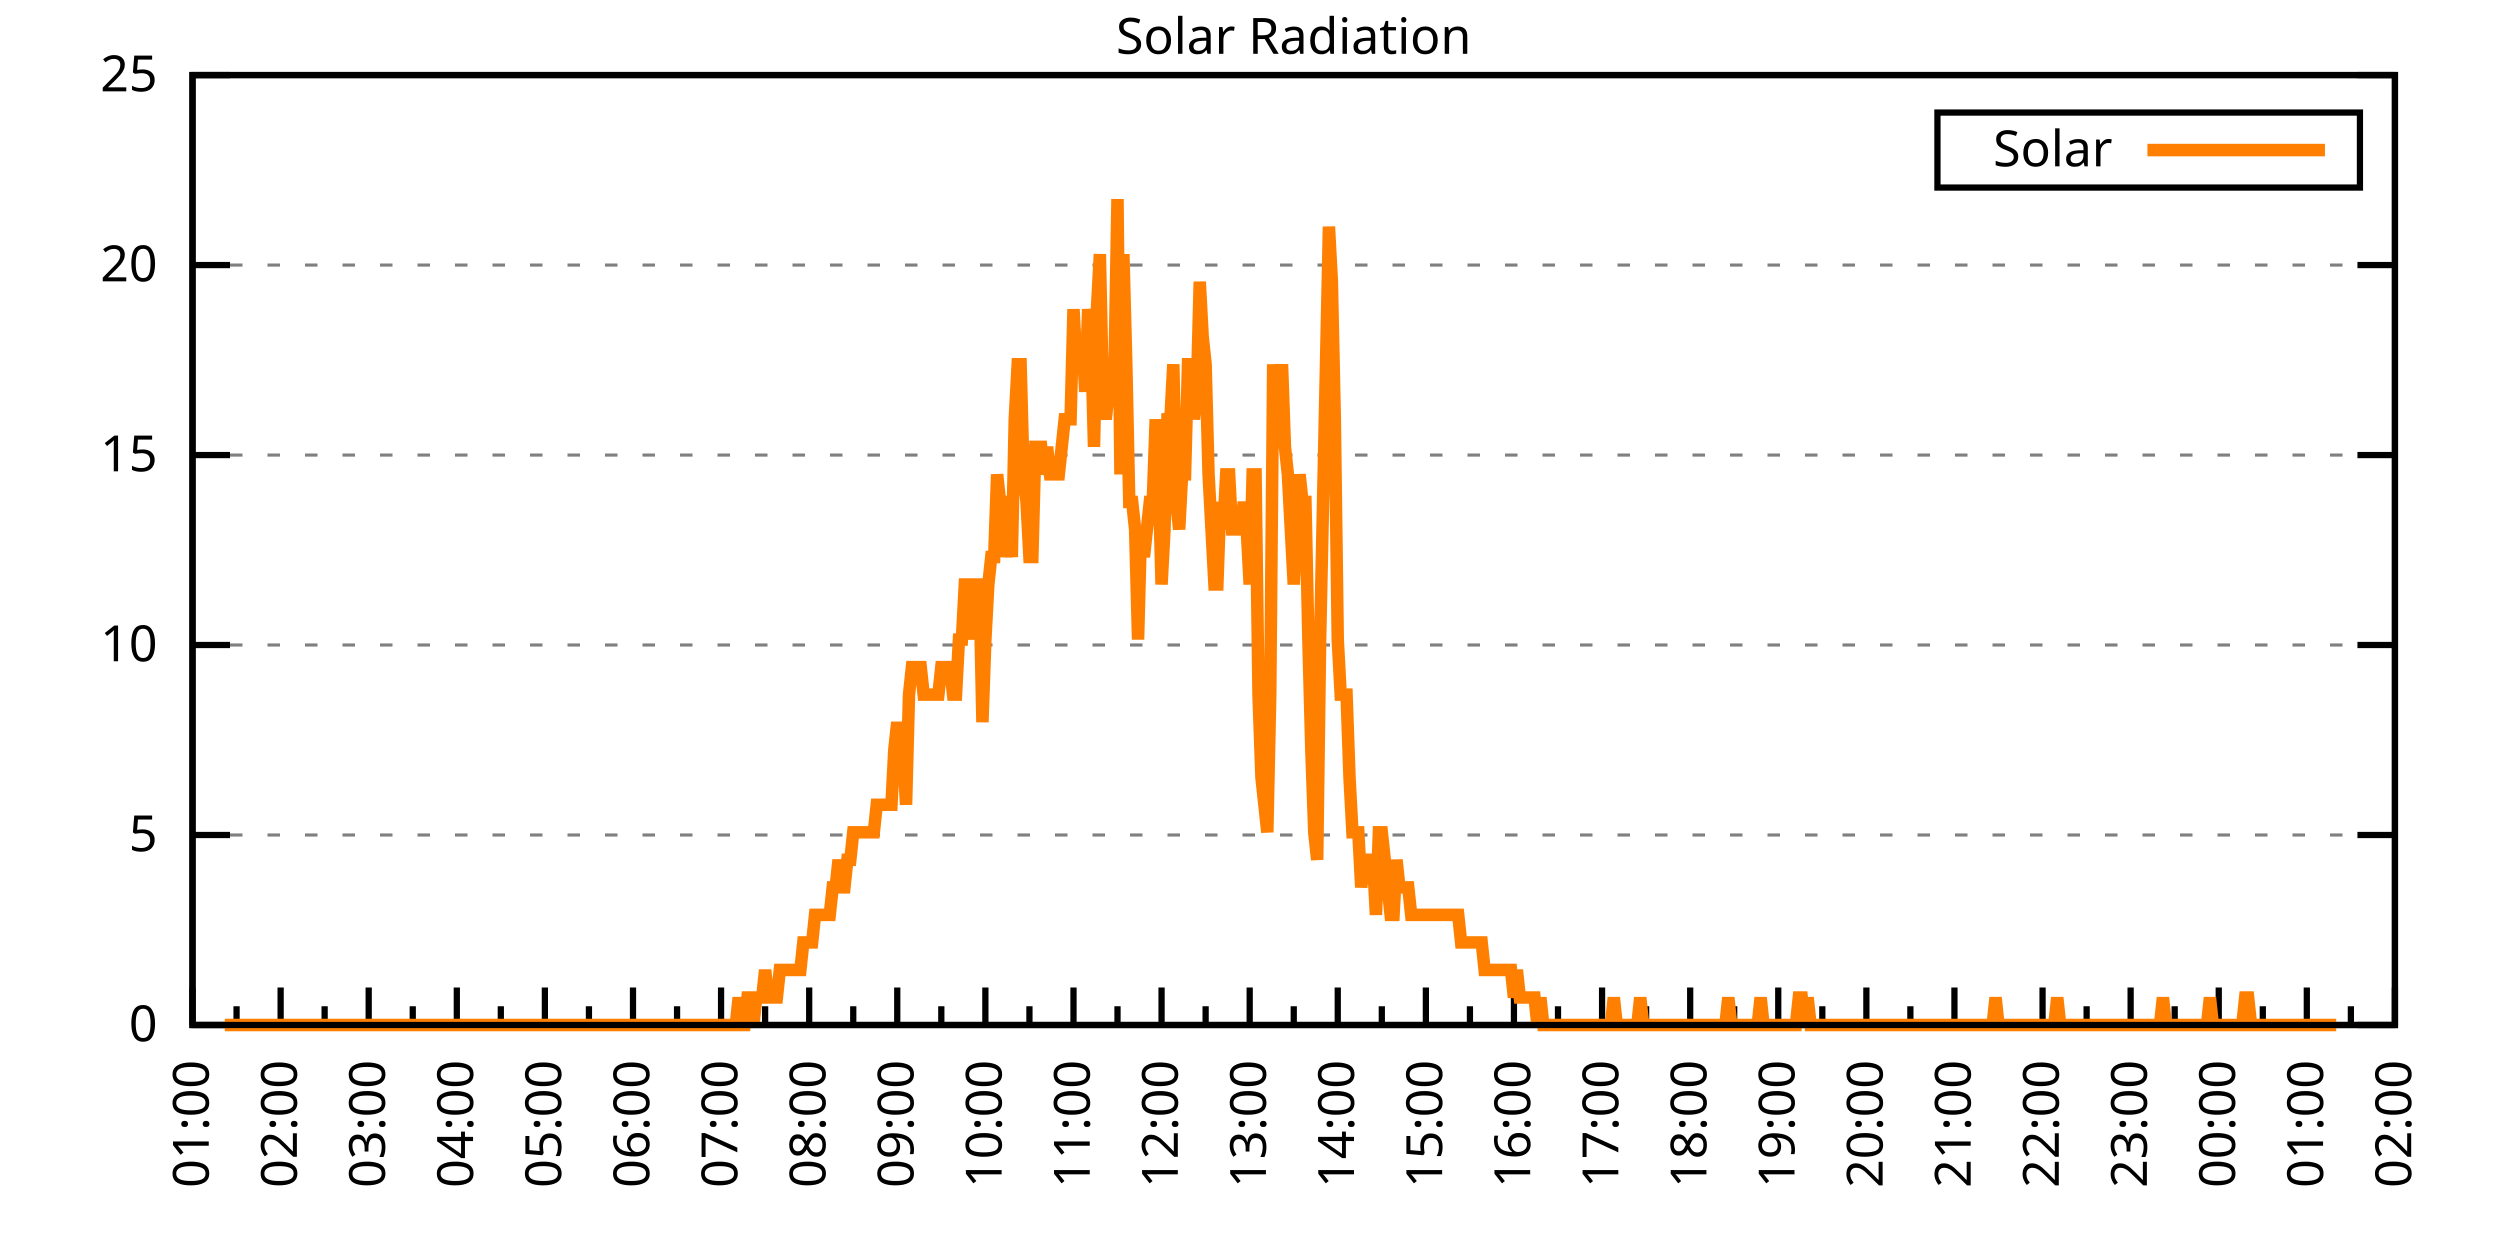
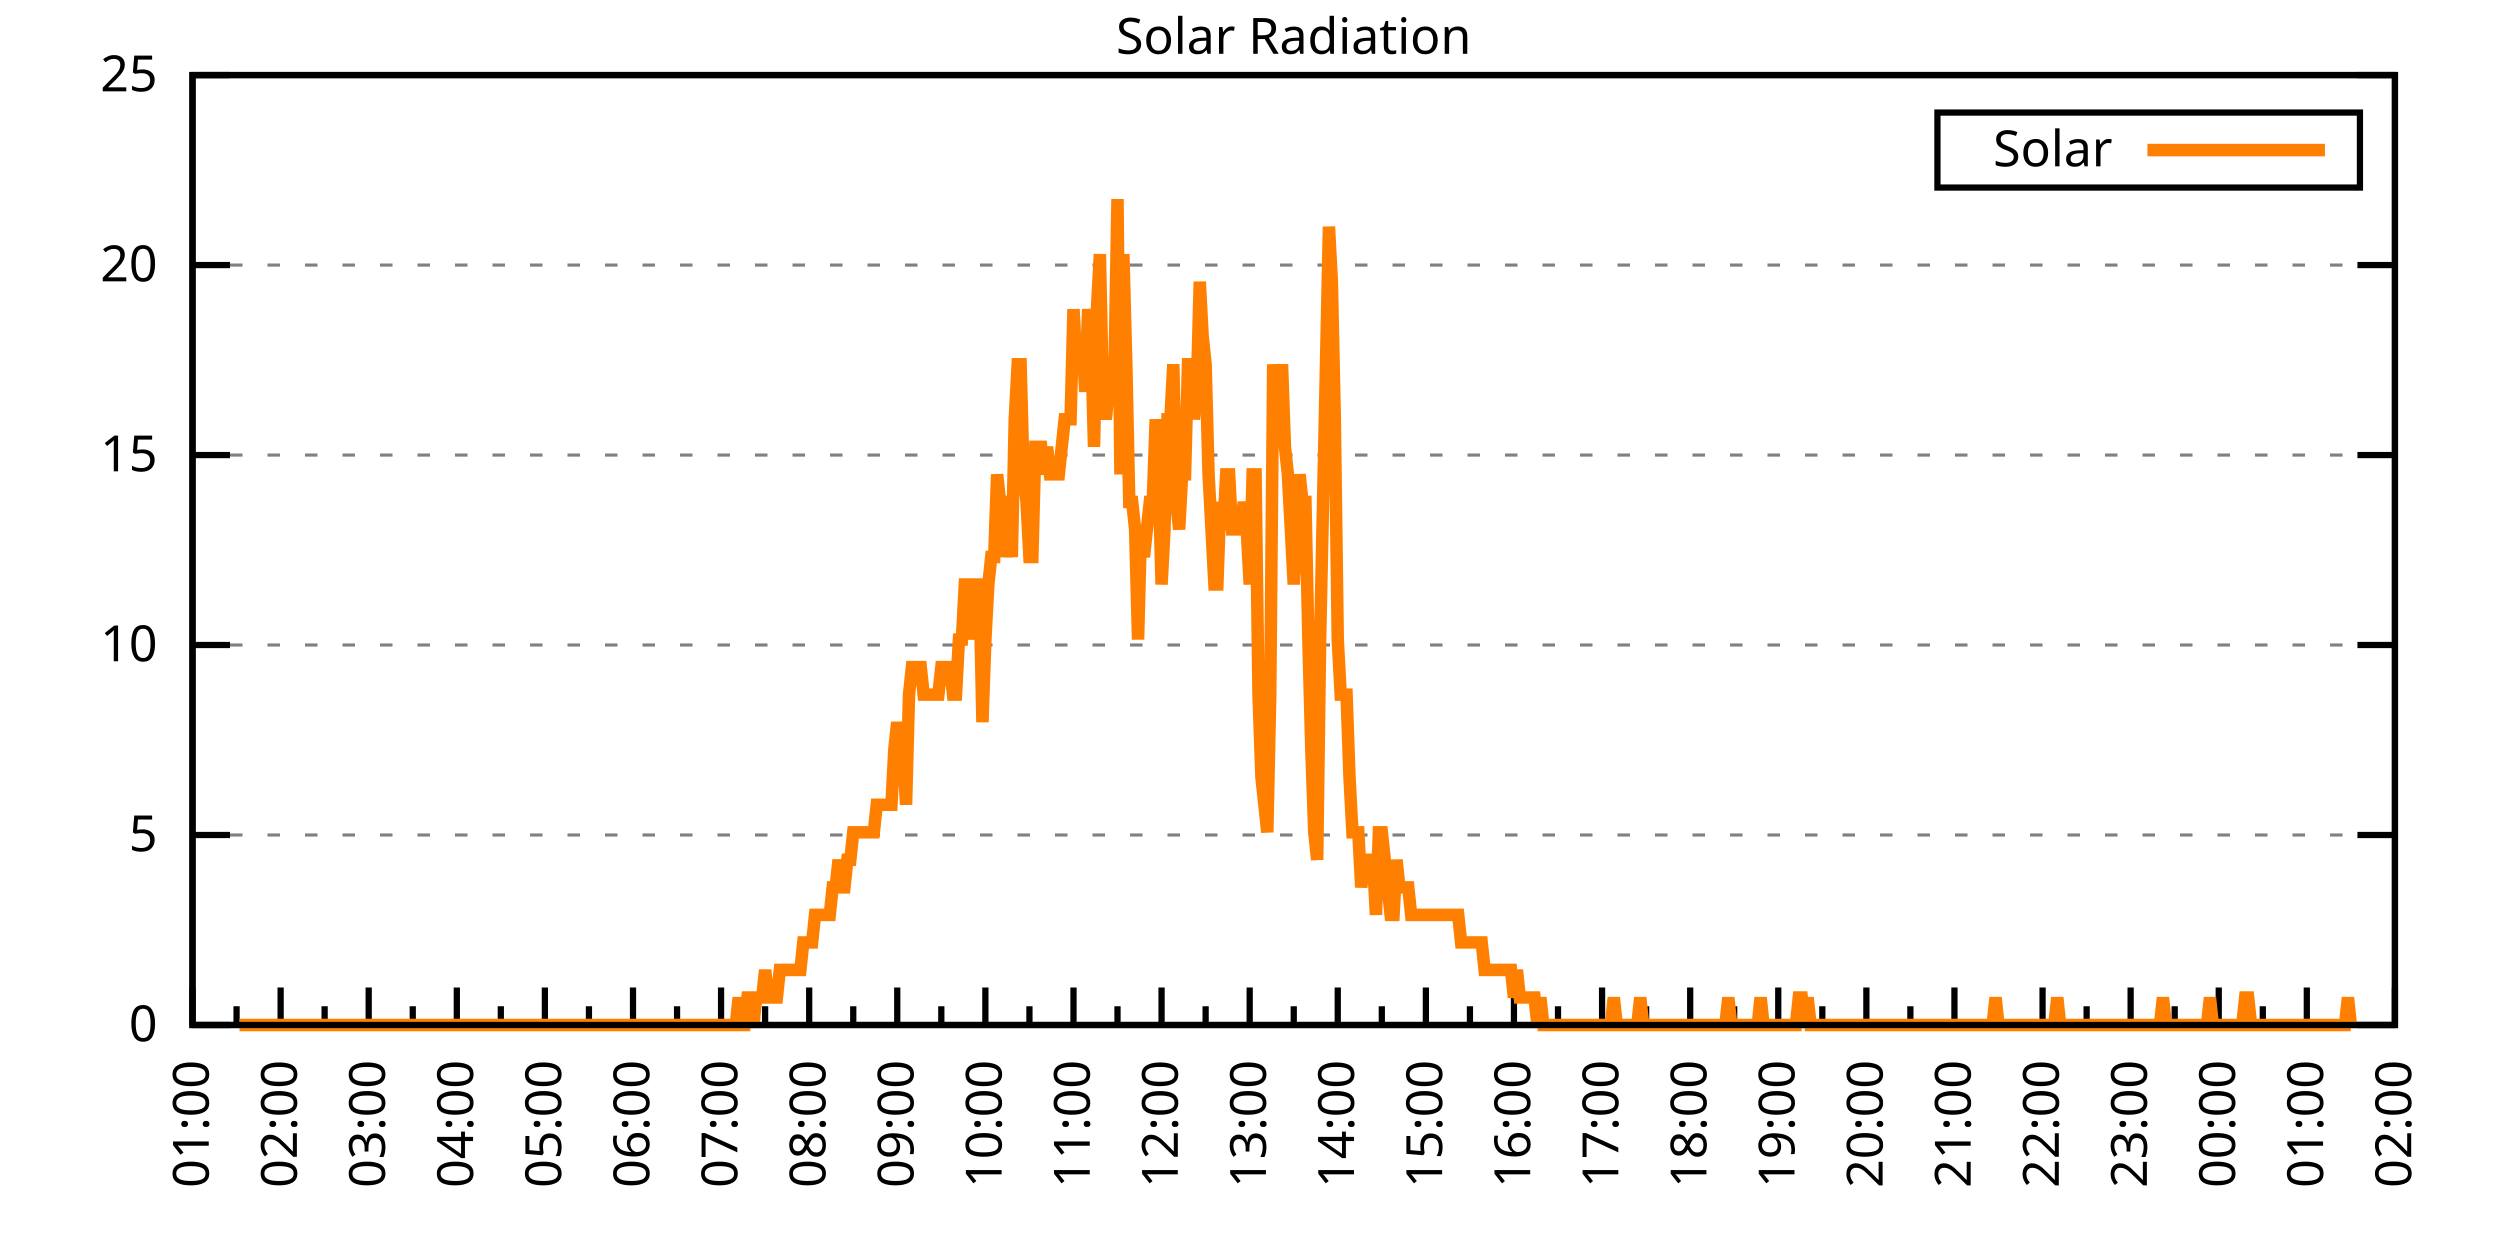
<svg xmlns="http://www.w3.org/2000/svg" xmlns:xlink="http://www.w3.org/1999/xlink" width="400" height="200" viewBox="0 0 400 200">
  <g id="gnuplot_canvas">
    <rect x="0" y="0" width="400" height="200" fill="none" />
    <defs>
      <circle id="gpDot" r="0.5" stroke-width="0.5" stroke="currentColor" />
      <path id="gpPt0" stroke-width="0.333" stroke="currentColor" d="M-1,0 h2 M0,-1 v2" />
      <path id="gpPt1" stroke-width="0.333" stroke="currentColor" d="M-1,-1 L1,1 M1,-1 L-1,1" />
      <path id="gpPt2" stroke-width="0.333" stroke="currentColor" d="M-1,0 L1,0 M0,-1 L0,1 M-1,-1 L1,1 M-1,1 L1,-1" />
      <rect id="gpPt3" stroke-width="0.333" stroke="currentColor" x="-1" y="-1" width="2" height="2" />
      <rect id="gpPt4" stroke-width="0.333" stroke="currentColor" fill="currentColor" x="-1" y="-1" width="2" height="2" />
      <circle id="gpPt5" stroke-width="0.333" stroke="currentColor" cx="0" cy="0" r="1" />
      <use xlink:href="#gpPt5" id="gpPt6" fill="currentColor" stroke="none" />
      <path id="gpPt7" stroke-width="0.333" stroke="currentColor" d="M0,-1.33 L-1.33,0.67 L1.33,0.67 z" />
      <use xlink:href="#gpPt7" id="gpPt8" fill="currentColor" stroke="none" />
      <use xlink:href="#gpPt7" id="gpPt9" stroke="currentColor" transform="rotate(180)" />
      <use xlink:href="#gpPt9" id="gpPt10" fill="currentColor" stroke="none" />
      <use xlink:href="#gpPt3" id="gpPt11" stroke="currentColor" transform="rotate(45)" />
      <use xlink:href="#gpPt11" id="gpPt12" fill="currentColor" stroke="none" />
      <path id="gpPt13" stroke-width="0.333" stroke="currentColor" d="M0,1.330 L1.265,0.411 L0.782,-1.067 L-0.782,-1.076 L-1.265,0.411 z" />
      <use xlink:href="#gpPt13" id="gpPt14" fill="currentColor" stroke="none" />
      <filter id="textbox" filterUnits="objectBoundingBox" x="0" y="0" height="1" width="1">
        <feFlood flood-color="white" flood-opacity="1" result="bgnd" />
        <feComposite in="SourceGraphic" in2="bgnd" operator="atop" />
      </filter>
      <filter id="greybox" filterUnits="objectBoundingBox" x="0" y="0" height="1" width="1">
        <feFlood flood-color="lightgrey" flood-opacity="1" result="grey" />
        <feComposite in="SourceGraphic" in2="grey" operator="atop" />
      </filter>
    </defs>
    <g fill="none" color="white" stroke="currentColor" stroke-width="1.00" stroke-linecap="butt" stroke-linejoin="miter">
</g>
    <g fill="none" color="black" stroke="currentColor" stroke-width="1.00" stroke-linecap="butt" stroke-linejoin="miter">
      <g stroke="none" shape-rendering="crispEdges">
        <polygon fill="rgb(255, 255, 255)" points="30.80,164.00 383.18,164.00 383.18,12.02 30.80,12.02 " />
      </g>
    </g>
    <g fill="none" color="black" stroke="currentColor" stroke-width="1.00" stroke-linecap="butt" stroke-linejoin="miter">
</g>
    <g fill="none" color="black" stroke="black" stroke-width="0.50" stroke-linecap="butt" stroke-linejoin="miter">
</g>
    <g fill="none" color="gray" stroke="currentColor" stroke-width="0.50" stroke-linecap="butt" stroke-linejoin="miter">
      <path stroke="gray" stroke-dasharray="2,4" class="gridline" d="M30.80,164.00 L383.19,164.00  " />
    </g>
    <g fill="none" color="gray" stroke="gray" stroke-width="1.00" stroke-linecap="butt" stroke-linejoin="miter">
</g>
    <g fill="none" color="black" stroke="currentColor" stroke-width="1.00" stroke-linecap="butt" stroke-linejoin="miter">
      <path stroke="black" d="M30.80,164.00 L36.80,164.00 M383.19,164.00 L377.19,164.00  " />
      <g transform="translate(25.20,166.60)" stroke="none" fill="black" font-family="Sans" font-size="8.00" text-anchor="end">
        <text>
          <tspan font-family="Sans"> 0</tspan>
        </text>
      </g>
    </g>
    <g fill="none" color="black" stroke="currentColor" stroke-width="1.00" stroke-linecap="butt" stroke-linejoin="miter">
</g>
    <g fill="none" color="black" stroke="black" stroke-width="0.50" stroke-linecap="butt" stroke-linejoin="miter">
</g>
    <g fill="none" color="gray" stroke="currentColor" stroke-width="0.50" stroke-linecap="butt" stroke-linejoin="miter">
      <path stroke="gray" stroke-dasharray="2,4" class="gridline" d="M30.80,133.60 L383.19,133.60  " />
    </g>
    <g fill="none" color="gray" stroke="gray" stroke-width="1.00" stroke-linecap="butt" stroke-linejoin="miter">
</g>
    <g fill="none" color="black" stroke="currentColor" stroke-width="1.00" stroke-linecap="butt" stroke-linejoin="miter">
      <path stroke="black" d="M30.80,133.60 L36.80,133.60 M383.19,133.60 L377.19,133.60  " />
      <g transform="translate(25.20,136.20)" stroke="none" fill="black" font-family="Sans" font-size="8.00" text-anchor="end">
        <text>
          <tspan font-family="Sans"> 5</tspan>
        </text>
      </g>
    </g>
    <g fill="none" color="black" stroke="currentColor" stroke-width="1.00" stroke-linecap="butt" stroke-linejoin="miter">
</g>
    <g fill="none" color="black" stroke="black" stroke-width="0.50" stroke-linecap="butt" stroke-linejoin="miter">
</g>
    <g fill="none" color="gray" stroke="currentColor" stroke-width="0.50" stroke-linecap="butt" stroke-linejoin="miter">
      <path stroke="gray" stroke-dasharray="2,4" class="gridline" d="M30.80,103.20 L383.19,103.20  " />
    </g>
    <g fill="none" color="gray" stroke="gray" stroke-width="1.00" stroke-linecap="butt" stroke-linejoin="miter">
</g>
    <g fill="none" color="black" stroke="currentColor" stroke-width="1.00" stroke-linecap="butt" stroke-linejoin="miter">
      <path stroke="black" d="M30.80,103.20 L36.80,103.20 M383.19,103.20 L377.19,103.20  " />
      <g transform="translate(25.20,105.80)" stroke="none" fill="black" font-family="Sans" font-size="8.00" text-anchor="end">
        <text>
          <tspan font-family="Sans"> 10</tspan>
        </text>
      </g>
    </g>
    <g fill="none" color="black" stroke="currentColor" stroke-width="1.00" stroke-linecap="butt" stroke-linejoin="miter">
</g>
    <g fill="none" color="black" stroke="black" stroke-width="0.50" stroke-linecap="butt" stroke-linejoin="miter">
</g>
    <g fill="none" color="gray" stroke="currentColor" stroke-width="0.50" stroke-linecap="butt" stroke-linejoin="miter">
      <path stroke="gray" stroke-dasharray="2,4" class="gridline" d="M30.80,72.81 L383.19,72.81  " />
    </g>
    <g fill="none" color="gray" stroke="gray" stroke-width="1.00" stroke-linecap="butt" stroke-linejoin="miter">
</g>
    <g fill="none" color="black" stroke="currentColor" stroke-width="1.00" stroke-linecap="butt" stroke-linejoin="miter">
      <path stroke="black" d="M30.80,72.81 L36.80,72.81 M383.19,72.81 L377.19,72.81  " />
      <g transform="translate(25.20,75.41)" stroke="none" fill="black" font-family="Sans" font-size="8.00" text-anchor="end">
        <text>
          <tspan font-family="Sans"> 15</tspan>
        </text>
      </g>
    </g>
    <g fill="none" color="black" stroke="currentColor" stroke-width="1.00" stroke-linecap="butt" stroke-linejoin="miter">
</g>
    <g fill="none" color="black" stroke="black" stroke-width="0.50" stroke-linecap="butt" stroke-linejoin="miter">
</g>
    <g fill="none" color="gray" stroke="currentColor" stroke-width="0.50" stroke-linecap="butt" stroke-linejoin="miter">
      <path stroke="gray" stroke-dasharray="2,4" class="gridline" d="M30.80,42.41 L383.19,42.41  " />
    </g>
    <g fill="none" color="gray" stroke="gray" stroke-width="1.00" stroke-linecap="butt" stroke-linejoin="miter">
</g>
    <g fill="none" color="black" stroke="currentColor" stroke-width="1.00" stroke-linecap="butt" stroke-linejoin="miter">
      <path stroke="black" d="M30.80,42.41 L36.80,42.41 M383.19,42.41 L377.19,42.41  " />
      <g transform="translate(25.20,45.01)" stroke="none" fill="black" font-family="Sans" font-size="8.00" text-anchor="end">
        <text>
          <tspan font-family="Sans"> 20</tspan>
        </text>
      </g>
    </g>
    <g fill="none" color="black" stroke="currentColor" stroke-width="1.00" stroke-linecap="butt" stroke-linejoin="miter">
</g>
    <g fill="none" color="black" stroke="black" stroke-width="0.50" stroke-linecap="butt" stroke-linejoin="miter">
</g>
    <g fill="none" color="gray" stroke="currentColor" stroke-width="0.50" stroke-linecap="butt" stroke-linejoin="miter">
      <path stroke="gray" stroke-dasharray="2,4" class="gridline" d="M30.80,12.01 L383.19,12.01  " />
    </g>
    <g fill="none" color="gray" stroke="gray" stroke-width="1.00" stroke-linecap="butt" stroke-linejoin="miter">
</g>
    <g fill="none" color="black" stroke="currentColor" stroke-width="1.00" stroke-linecap="butt" stroke-linejoin="miter">
      <path stroke="black" d="M30.80,12.01 L36.80,12.01 M383.19,12.01 L377.19,12.01  " />
      <g transform="translate(25.20,14.61)" stroke="none" fill="black" font-family="Sans" font-size="8.00" text-anchor="end">
        <text>
          <tspan font-family="Sans"> 25</tspan>
        </text>
      </g>
    </g>
    <g fill="none" color="black" stroke="currentColor" stroke-width="1.00" stroke-linecap="butt" stroke-linejoin="miter">
      <path stroke="black" d="M30.80,164.00 L30.80,158.00  " />
      <g transform="translate(33.40,169.60) rotate(270)" stroke="none" fill="black" font-family="Sans" font-size="8.00" text-anchor="end">
        <text>
          <tspan font-family="Sans">01:00</tspan>
        </text>
      </g>
    </g>
    <g fill="none" color="black" stroke="currentColor" stroke-width="1.00" stroke-linecap="butt" stroke-linejoin="miter">
      <path stroke="black" d="M37.85,164.00 L37.85,161.00 M44.90,164.00 L44.90,158.00  " />
      <g transform="translate(47.50,169.60) rotate(270)" stroke="none" fill="black" font-family="Sans" font-size="8.00" text-anchor="end">
        <text>
          <tspan font-family="Sans">02:00</tspan>
        </text>
      </g>
    </g>
    <g fill="none" color="black" stroke="currentColor" stroke-width="1.00" stroke-linecap="butt" stroke-linejoin="miter">
      <path stroke="black" d="M51.94,164.00 L51.94,161.00 M58.99,164.00 L58.99,158.00  " />
      <g transform="translate(61.59,169.60) rotate(270)" stroke="none" fill="black" font-family="Sans" font-size="8.00" text-anchor="end">
        <text>
          <tspan font-family="Sans">03:00</tspan>
        </text>
      </g>
    </g>
    <g fill="none" color="black" stroke="currentColor" stroke-width="1.00" stroke-linecap="butt" stroke-linejoin="miter">
      <path stroke="black" d="M66.04,164.00 L66.04,161.00 M73.09,164.00 L73.09,158.00  " />
      <g transform="translate(75.69,169.60) rotate(270)" stroke="none" fill="black" font-family="Sans" font-size="8.00" text-anchor="end">
        <text>
          <tspan font-family="Sans">04:00</tspan>
        </text>
      </g>
    </g>
    <g fill="none" color="black" stroke="currentColor" stroke-width="1.00" stroke-linecap="butt" stroke-linejoin="miter">
      <path stroke="black" d="M80.13,164.00 L80.13,161.00 M87.18,164.00 L87.18,158.00  " />
      <g transform="translate(89.78,169.60) rotate(270)" stroke="none" fill="black" font-family="Sans" font-size="8.00" text-anchor="end">
        <text>
          <tspan font-family="Sans">05:00</tspan>
        </text>
      </g>
    </g>
    <g fill="none" color="black" stroke="currentColor" stroke-width="1.00" stroke-linecap="butt" stroke-linejoin="miter">
      <path stroke="black" d="M94.23,164.00 L94.23,161.00 M101.28,164.00 L101.28,158.00  " />
      <g transform="translate(103.88,169.60) rotate(270)" stroke="none" fill="black" font-family="Sans" font-size="8.00" text-anchor="end">
        <text>
          <tspan font-family="Sans">06:00</tspan>
        </text>
      </g>
    </g>
    <g fill="none" color="black" stroke="currentColor" stroke-width="1.00" stroke-linecap="butt" stroke-linejoin="miter">
      <path stroke="black" d="M108.33,164.00 L108.33,161.00 M115.37,164.00 L115.37,158.00  " />
      <g transform="translate(117.97,169.60) rotate(270)" stroke="none" fill="black" font-family="Sans" font-size="8.00" text-anchor="end">
        <text>
          <tspan font-family="Sans">07:00</tspan>
        </text>
      </g>
    </g>
    <g fill="none" color="black" stroke="currentColor" stroke-width="1.00" stroke-linecap="butt" stroke-linejoin="miter">
      <path stroke="black" d="M122.42,164.00 L122.42,161.00 M129.47,164.00 L129.47,158.00  " />
      <g transform="translate(132.07,169.60) rotate(270)" stroke="none" fill="black" font-family="Sans" font-size="8.00" text-anchor="end">
        <text>
          <tspan font-family="Sans">08:00</tspan>
        </text>
      </g>
    </g>
    <g fill="none" color="black" stroke="currentColor" stroke-width="1.00" stroke-linecap="butt" stroke-linejoin="miter">
      <path stroke="black" d="M136.52,164.00 L136.52,161.00 M143.56,164.00 L143.56,158.00  " />
      <g transform="translate(146.16,169.60) rotate(270)" stroke="none" fill="black" font-family="Sans" font-size="8.00" text-anchor="end">
        <text>
          <tspan font-family="Sans">09:00</tspan>
        </text>
      </g>
    </g>
    <g fill="none" color="black" stroke="currentColor" stroke-width="1.00" stroke-linecap="butt" stroke-linejoin="miter">
      <path stroke="black" d="M150.61,164.00 L150.61,161.00 M157.66,164.00 L157.66,158.00  " />
      <g transform="translate(160.26,169.60) rotate(270)" stroke="none" fill="black" font-family="Sans" font-size="8.00" text-anchor="end">
        <text>
          <tspan font-family="Sans">10:00</tspan>
        </text>
      </g>
    </g>
    <g fill="none" color="black" stroke="currentColor" stroke-width="1.00" stroke-linecap="butt" stroke-linejoin="miter">
      <path stroke="black" d="M164.71,164.00 L164.71,161.00 M171.76,164.00 L171.76,158.00  " />
      <g transform="translate(174.36,169.60) rotate(270)" stroke="none" fill="black" font-family="Sans" font-size="8.00" text-anchor="end">
        <text>
          <tspan font-family="Sans">11:00</tspan>
        </text>
      </g>
    </g>
    <g fill="none" color="black" stroke="currentColor" stroke-width="1.00" stroke-linecap="butt" stroke-linejoin="miter">
      <path stroke="black" d="M178.80,164.00 L178.80,161.00 M185.85,164.00 L185.85,158.00  " />
      <g transform="translate(188.45,169.60) rotate(270)" stroke="none" fill="black" font-family="Sans" font-size="8.00" text-anchor="end">
        <text>
          <tspan font-family="Sans">12:00</tspan>
        </text>
      </g>
    </g>
    <g fill="none" color="black" stroke="currentColor" stroke-width="1.00" stroke-linecap="butt" stroke-linejoin="miter">
      <path stroke="black" d="M192.90,164.00 L192.90,161.00 M199.95,164.00 L199.95,158.00  " />
      <g transform="translate(202.55,169.60) rotate(270)" stroke="none" fill="black" font-family="Sans" font-size="8.00" text-anchor="end">
        <text>
          <tspan font-family="Sans">13:00</tspan>
        </text>
      </g>
    </g>
    <g fill="none" color="black" stroke="currentColor" stroke-width="1.00" stroke-linecap="butt" stroke-linejoin="miter">
      <path stroke="black" d="M207.00,164.00 L207.00,161.00 M214.04,164.00 L214.04,158.00  " />
      <g transform="translate(216.64,169.60) rotate(270)" stroke="none" fill="black" font-family="Sans" font-size="8.00" text-anchor="end">
        <text>
          <tspan font-family="Sans">14:00</tspan>
        </text>
      </g>
    </g>
    <g fill="none" color="black" stroke="currentColor" stroke-width="1.00" stroke-linecap="butt" stroke-linejoin="miter">
      <path stroke="black" d="M221.09,164.00 L221.09,161.00 M228.14,164.00 L228.14,158.00  " />
      <g transform="translate(230.74,169.60) rotate(270)" stroke="none" fill="black" font-family="Sans" font-size="8.00" text-anchor="end">
        <text>
          <tspan font-family="Sans">15:00</tspan>
        </text>
      </g>
    </g>
    <g fill="none" color="black" stroke="currentColor" stroke-width="1.00" stroke-linecap="butt" stroke-linejoin="miter">
      <path stroke="black" d="M235.19,164.00 L235.19,161.00 M242.23,164.00 L242.23,158.00  " />
      <g transform="translate(244.83,169.60) rotate(270)" stroke="none" fill="black" font-family="Sans" font-size="8.00" text-anchor="end">
        <text>
          <tspan font-family="Sans">16:00</tspan>
        </text>
      </g>
    </g>
    <g fill="none" color="black" stroke="currentColor" stroke-width="1.00" stroke-linecap="butt" stroke-linejoin="miter">
      <path stroke="black" d="M249.28,164.00 L249.28,161.00 M256.33,164.00 L256.33,158.00  " />
      <g transform="translate(258.93,169.60) rotate(270)" stroke="none" fill="black" font-family="Sans" font-size="8.00" text-anchor="end">
        <text>
          <tspan font-family="Sans">17:00</tspan>
        </text>
      </g>
    </g>
    <g fill="none" color="black" stroke="currentColor" stroke-width="1.00" stroke-linecap="butt" stroke-linejoin="miter">
      <path stroke="black" d="M263.38,164.00 L263.38,161.00 M270.43,164.00 L270.43,158.00  " />
      <g transform="translate(273.03,169.60) rotate(270)" stroke="none" fill="black" font-family="Sans" font-size="8.00" text-anchor="end">
        <text>
          <tspan font-family="Sans">18:00</tspan>
        </text>
      </g>
    </g>
    <g fill="none" color="black" stroke="currentColor" stroke-width="1.00" stroke-linecap="butt" stroke-linejoin="miter">
      <path stroke="black" d="M277.47,164.00 L277.47,161.00 M284.52,164.00 L284.52,158.00  " />
      <g transform="translate(287.12,169.60) rotate(270)" stroke="none" fill="black" font-family="Sans" font-size="8.00" text-anchor="end">
        <text>
          <tspan font-family="Sans">19:00</tspan>
        </text>
      </g>
    </g>
    <g fill="none" color="black" stroke="currentColor" stroke-width="1.00" stroke-linecap="butt" stroke-linejoin="miter">
      <path stroke="black" d="M291.57,164.00 L291.57,161.00 M298.62,164.00 L298.62,158.00  " />
      <g transform="translate(301.22,169.60) rotate(270)" stroke="none" fill="black" font-family="Sans" font-size="8.00" text-anchor="end">
        <text>
          <tspan font-family="Sans">20:00</tspan>
        </text>
      </g>
    </g>
    <g fill="none" color="black" stroke="currentColor" stroke-width="1.00" stroke-linecap="butt" stroke-linejoin="miter">
      <path stroke="black" d="M305.66,164.00 L305.66,161.00 M312.71,164.00 L312.71,158.00  " />
      <g transform="translate(315.31,169.60) rotate(270)" stroke="none" fill="black" font-family="Sans" font-size="8.00" text-anchor="end">
        <text>
          <tspan font-family="Sans">21:00</tspan>
        </text>
      </g>
    </g>
    <g fill="none" color="black" stroke="currentColor" stroke-width="1.00" stroke-linecap="butt" stroke-linejoin="miter">
      <path stroke="black" d="M319.76,164.00 L319.76,161.00 M326.81,164.00 L326.81,158.00  " />
      <g transform="translate(329.41,169.60) rotate(270)" stroke="none" fill="black" font-family="Sans" font-size="8.00" text-anchor="end">
        <text>
          <tspan font-family="Sans">22:00</tspan>
        </text>
      </g>
    </g>
    <g fill="none" color="black" stroke="currentColor" stroke-width="1.00" stroke-linecap="butt" stroke-linejoin="miter">
      <path stroke="black" d="M333.86,164.00 L333.86,161.00 M340.90,164.00 L340.90,158.00  " />
      <g transform="translate(343.50,169.60) rotate(270)" stroke="none" fill="black" font-family="Sans" font-size="8.00" text-anchor="end">
        <text>
          <tspan font-family="Sans">23:00</tspan>
        </text>
      </g>
    </g>
    <g fill="none" color="black" stroke="currentColor" stroke-width="1.00" stroke-linecap="butt" stroke-linejoin="miter">
      <path stroke="black" d="M347.95,164.00 L347.95,161.00 M355.00,164.00 L355.00,158.00  " />
      <g transform="translate(357.60,169.60) rotate(270)" stroke="none" fill="black" font-family="Sans" font-size="8.00" text-anchor="end">
        <text>
          <tspan font-family="Sans">00:00</tspan>
        </text>
      </g>
    </g>
    <g fill="none" color="black" stroke="currentColor" stroke-width="1.00" stroke-linecap="butt" stroke-linejoin="miter">
      <path stroke="black" d="M362.05,164.00 L362.05,161.00 M369.09,164.00 L369.09,158.00  " />
      <g transform="translate(371.69,169.60) rotate(270)" stroke="none" fill="black" font-family="Sans" font-size="8.00" text-anchor="end">
        <text>
          <tspan font-family="Sans">01:00</tspan>
        </text>
      </g>
    </g>
    <g fill="none" color="black" stroke="currentColor" stroke-width="1.00" stroke-linecap="butt" stroke-linejoin="miter">
      <path stroke="black" d="M376.14,164.00 L376.14,161.00 M383.19,164.00 L383.19,158.00  " />
      <g transform="translate(385.79,169.60) rotate(270)" stroke="none" fill="black" font-family="Sans" font-size="8.00" text-anchor="end">
        <text>
          <tspan font-family="Sans">02:00</tspan>
        </text>
      </g>
    </g>
    <g fill="none" color="black" stroke="currentColor" stroke-width="1.00" stroke-linecap="butt" stroke-linejoin="miter">
</g>
    <g fill="none" color="black" stroke="currentColor" stroke-width="1.00" stroke-linecap="butt" stroke-linejoin="miter">
      <path stroke="black" d="M30.80,12.01 L30.80,164.00 L383.19,164.00 L383.19,12.01 L30.80,12.01 Z  " />
    </g>
    <g fill="none" color="black" stroke="currentColor" stroke-width="1.00" stroke-linecap="butt" stroke-linejoin="miter">
      <g transform="translate(6.80,88.01) rotate(270)" stroke="none" fill="black" font-family="Sans" font-size="8.00" text-anchor="middle">
        <text />
      </g>
    </g>
    <g fill="none" color="black" stroke="currentColor" stroke-width="1.00" stroke-linecap="butt" stroke-linejoin="miter">
</g>
    <g fill="none" color="black" stroke="currentColor" stroke-width="1.00" stroke-linecap="butt" stroke-linejoin="miter">
      <path stroke="black" d="M309.99,30.01 L309.99,18.01 L377.59,18.01 L377.59,30.01 L309.99,30.01 Z  " />
    </g>
    <g id="Solar_Radiation_plot_1">
      <g fill="none" color="white" stroke="black" stroke-width="2.00" stroke-linecap="butt" stroke-linejoin="miter">
</g>
      <g fill="none" color="black" stroke="currentColor" stroke-width="2.00" stroke-linecap="butt" stroke-linejoin="miter">
        <g transform="translate(337.99,26.61)" stroke="none" fill="black" font-family="Sans" font-size="8.00" text-anchor="end">
          <text>
            <tspan font-family="Sans">Solar</tspan>
          </text>
        </g>
      </g>
      <g fill="none" color="black" stroke="currentColor" stroke-width="2.00" stroke-linecap="butt" stroke-linejoin="miter">
-         <path stroke="rgb(255, 127,   0)" d="M343.59,24.01 L371.99,24.01 M35.97,164.00 L36.44,164.00 L36.91,164.00 L37.38,164.00 L37.85,164.00 L38.32,164.00   L38.79,164.00 L39.26,164.00 L39.73,164.00 L40.20,164.00 L40.67,164.00 L41.14,164.00 L41.61,164.00 L42.08,164.00   L42.55,164.00 L43.02,164.00 L43.49,164.00 L43.96,164.00 L44.43,164.00 L44.90,164.00 L45.37,164.00 L45.84,164.00   L46.31,164.00 L46.78,164.00 L47.24,164.00 L47.71,164.00 L48.18,164.00 L48.65,164.00 L49.12,164.00 L49.59,164.00   L50.06,164.00 L50.53,164.00 L51.00,164.00 L51.47,164.00 L51.94,164.00 L52.41,164.00 L52.88,164.00 L53.35,164.00   L53.82,164.00 L54.29,164.00 L54.76,164.00 L55.23,164.00 L55.70,164.00 L56.17,164.00 L56.64,164.00 L57.11,164.00   L57.58,164.00 L58.05,164.00 L58.52,164.00 L58.99,164.00 L59.46,164.00 L59.93,164.00 L60.40,164.00 L60.87,164.00   L61.34,164.00 L61.81,164.00 L62.28,164.00 L62.75,164.00 L63.22,164.00 L63.69,164.00 L64.16,164.00 L64.63,164.00   L65.10,164.00 L65.57,164.00 L66.04,164.00 L66.51,164.00 L66.98,164.00 L67.45,164.00 L67.92,164.00 L68.39,164.00   L68.86,164.00 L69.33,164.00 L69.80,164.00 L70.27,164.00 L70.74,164.00 L71.21,164.00 L71.68,164.00 L72.15,164.00   L72.62,164.00 L73.09,164.00 L73.56,164.00 L74.03,164.00 L74.50,164.00 L74.97,164.00 L75.44,164.00 L75.91,164.00   L76.38,164.00 L76.85,164.00 L77.32,164.00 L77.79,164.00 L78.26,164.00 L78.73,164.00 L79.19,164.00 L79.66,164.00   L80.13,164.00 L80.60,164.00 L81.07,164.00 L81.54,164.00 L82.01,164.00 L82.48,164.00 L82.95,164.00 L83.42,164.00   L83.89,164.00 L84.36,164.00 L84.83,164.00 L85.30,164.00 L85.77,164.00 L86.24,164.00 L86.71,164.00 L87.18,164.00   L87.65,164.00 L88.12,164.00 L88.59,164.00 L89.06,164.00 L89.53,164.00 L90.00,164.00 L90.47,164.00 L90.94,164.00   L91.41,164.00 L91.88,164.00 L92.35,164.00 L92.82,164.00 L93.29,164.00 L93.76,164.00 L94.23,164.00 L94.70,164.00   L95.17,164.00 L95.64,164.00 L96.11,164.00 L96.58,164.00 L97.05,164.00 L97.52,164.00 L97.99,164.00 L98.46,164.00   L98.93,164.00 L99.40,164.00 L99.87,164.00 L100.34,164.00 L100.81,164.00 L101.28,164.00 L101.75,164.00 L102.22,164.00   L102.69,164.00 L103.16,164.00 L103.63,164.00 L104.10,164.00 L104.57,164.00 L105.04,164.00 L105.51,164.00 L105.98,164.00   L106.45,164.00 L106.92,164.00 L107.39,164.00 L107.86,164.00 L108.33,164.00 L108.80,164.00 L109.27,164.00 L109.74,164.00   L110.21,164.00 L110.68,164.00 L111.14,164.00 L111.61,164.00 L112.08,164.00 L112.55,164.00 L113.02,164.00 L113.49,164.00   L113.96,164.00 L114.43,164.00 L114.90,164.00 L115.37,164.00 L115.84,164.00 L116.31,164.00 L116.78,164.00 L117.25,164.00   L117.72,164.00 L118.19,159.60 L118.66,164.00 L119.13,164.00 L119.60,159.60 L120.07,159.60 L120.54,164.00 L121.01,159.60   L121.48,159.60 L121.95,159.60 L122.42,155.19 L122.89,159.60 L123.36,159.60 L123.83,159.60 L124.30,159.60 L124.77,155.19   L125.24,155.19 L125.71,155.19 L126.18,155.19 L126.65,155.19 L127.12,155.19 L127.59,155.19 L128.06,155.19 L128.53,150.79   L129.00,150.79 L129.47,150.79 L129.94,150.79 L130.41,146.38 L130.88,146.38 L131.35,146.38 L131.82,146.38 L132.29,146.38   L132.76,146.38 L133.23,141.98 L133.70,141.98 L134.17,137.57 L134.64,141.98 L135.11,141.98 L135.58,137.57 L136.05,137.57   L136.52,133.17 L136.99,133.17 L137.46,133.17 L137.93,133.17 L138.40,133.17 L138.87,133.17 L139.34,133.17 L139.81,133.17   L140.28,128.76 L140.75,128.76 L141.22,128.76 L141.69,128.76 L142.16,128.76 L142.63,128.76 L143.09,119.95 L143.56,115.55   L144.03,119.95 L144.50,119.95 L144.97,128.76 L145.44,111.14 L145.91,106.74 L146.38,106.74 L146.85,106.74 L147.32,106.74   L147.79,111.14 L148.26,111.14 L148.73,111.14 L149.20,111.14 L149.67,111.14 L150.14,111.14 L150.61,106.74 L151.08,106.74   L151.55,106.74 L152.02,106.74 L152.49,111.14 L152.96,111.14 L153.43,102.33 L153.90,102.33 L154.37,93.52 L154.84,93.52   L155.31,93.52 L155.78,102.33 L156.25,93.52 L156.72,93.52 L157.19,115.55 L157.66,102.33 L158.13,93.52 L158.60,89.12   L159.07,89.12 L159.54,75.90 L160.01,80.31 L160.48,80.31 L160.95,89.12 L161.42,84.71 L161.89,89.12 L162.36,67.09   L162.83,58.28 L163.30,58.28 L163.77,75.90 L164.24,80.31 L164.71,89.12 L165.18,89.12 L165.65,71.50 L166.12,71.50   L166.59,71.50 L167.06,75.90 L167.53,71.50 L168.00,75.90 L168.47,75.90 L168.94,75.90 L169.41,75.90 L169.88,71.50   L170.35,67.09 L170.82,67.09 L171.29,67.09 L171.76,49.47 L172.23,58.28 L172.70,58.28 L173.17,53.88 L173.64,62.69   L174.11,49.47 L174.58,53.88 L175.04,71.50 L175.51,49.47 L175.98,40.66 L176.45,62.69 L176.92,67.09 L177.39,62.69   L177.86,58.28 L178.33,58.28 L178.80,31.85 L179.27,75.90 L179.74,40.66 L180.21,58.28 L180.68,80.31 L181.15,80.31   L181.62,84.71 L182.09,102.33 L182.56,84.71 L183.03,89.12 L183.50,84.71 L183.97,80.31 L184.44,80.31 L184.91,67.09   L185.38,75.90 L185.85,93.52 L186.32,84.71 L186.79,67.09 L187.26,67.09 L187.73,58.28 L188.20,80.31 L188.67,84.71   L189.14,75.90 L189.61,75.90 L190.08,58.28 L190.55,58.28 L191.02,67.09 L191.49,62.69 L191.96,45.07 L192.43,53.88   L192.90,58.28 L193.37,75.90 L193.84,84.71 L194.31,93.52 L194.78,93.52 L195.25,80.31 L195.72,84.71 L196.19,75.90   L196.66,75.90 L197.13,84.71 L197.60,84.71 L198.07,84.71 L198.54,84.71 L199.01,80.31 L199.48,84.71 L199.95,93.52   L200.42,75.90 L200.89,75.90 L201.36,111.14 L201.83,124.36 L202.30,128.76 L202.77,133.17 L203.24,111.14 L203.71,58.28   L204.18,71.50 L204.65,67.09 L205.12,58.28 L205.59,71.50 L206.06,75.90 L206.53,84.71 L207.00,93.52 L207.46,84.71   L207.93,75.90 L208.40,80.31 L208.87,80.31 L209.34,102.33 L209.81,119.95 L210.28,133.17 L210.75,137.57 L211.22,102.33   L211.69,80.31 L212.16,58.28 L212.63,36.26 L213.10,45.07 L213.57,67.09 L214.04,102.33 L214.51,111.14 L214.98,111.14   L215.45,111.14 L215.92,124.36 L216.39,133.17 L216.86,133.17 L217.33,133.17 L217.80,141.98 L218.27,137.57 L218.74,137.57   L219.21,137.57 L219.68,137.57 L220.15,146.38 L220.62,133.17 L221.09,133.17 L221.56,137.57 L222.03,141.98 L222.50,146.38   L222.97,146.38 L223.44,137.57 L223.91,141.98 L224.38,141.98 L224.85,141.98 L225.32,141.98 L225.79,146.38 L226.26,146.38   L226.73,146.38 L227.20,146.38 L227.67,146.38 L228.14,146.38 L228.61,146.38 L229.08,146.38 L229.55,146.38 L230.02,146.38   L230.49,146.38 L230.96,146.38 L231.43,146.38 L231.90,146.38 L232.37,146.38 L232.84,146.38 L233.31,146.38 L233.78,150.79   L234.25,150.79 L234.72,150.79 L235.19,150.79 L235.66,150.79 L236.13,150.79 L236.60,150.79 L237.07,150.79 L237.54,155.19   L238.01,155.19 L238.48,155.19 L238.95,155.19 L239.41,155.19 L239.88,155.19 L240.35,155.19 L240.82,155.19 L241.29,155.19   L241.76,155.19 L242.23,159.60 L242.70,155.19 L243.17,159.60 L243.64,159.60 L244.11,159.60 L244.58,159.60 L245.05,159.60   L245.52,159.60 L245.99,164.00 L246.46,159.60 L246.93,164.00 L247.40,164.00 L247.87,164.00 L248.34,164.00 L248.81,164.00   L249.28,164.00 L249.75,164.00 L250.22,164.00 L250.69,164.00 L251.16,164.00 L251.63,164.00 L252.10,164.00 L252.57,164.00   L253.04,164.00 L253.51,164.00 L253.98,164.00 L254.45,164.00 L254.92,164.00 L255.39,164.00 L255.86,164.00 L256.33,164.00   L256.80,164.00 L257.27,164.00 L257.74,164.00 L258.21,159.60 L258.68,164.00 L259.15,164.00 L259.62,164.00 L260.09,164.00   L260.56,164.00 L261.03,164.00 L261.50,164.00 L261.97,164.00 L262.44,159.60 L262.91,164.00 L263.38,164.00 L263.85,164.00   L264.32,164.00 L264.79,164.00 L265.26,164.00 L265.73,164.00 L266.20,164.00 L266.67,164.00 L267.14,164.00 L267.61,164.00   L268.08,164.00 L268.55,164.00 L269.02,164.00 L269.49,164.00 L269.96,164.00 L270.43,164.00 L270.90,164.00 L271.36,164.00   L271.83,164.00 L272.30,164.00 L272.77,164.00 L273.24,164.00 L273.71,164.00 L274.18,164.00 L274.65,164.00 L275.12,164.00   L275.59,164.00 L276.06,164.00 L276.53,159.60 L277.00,164.00 L277.47,164.00 L277.94,164.00 L278.41,164.00 L278.88,164.00   L279.35,164.00 L280.29,164.00 L280.76,164.00 L281.23,164.00 L281.70,159.60 L282.17,164.00 L282.64,164.00 L283.11,164.00   L283.58,164.00 L284.05,164.00 L284.52,164.00 L284.99,164.00 L285.46,164.00 L285.93,164.00 L286.40,164.00 L286.87,164.00   L287.34,164.00 L287.81,159.60 L288.28,159.60 L288.75,164.00 L289.22,159.60 L289.69,164.00 L290.16,164.00 L290.63,164.00   L291.10,164.00 L291.57,164.00 L292.04,164.00 L292.51,164.00 L292.98,164.00 L293.45,164.00 L293.92,164.00 L294.39,164.00   L294.86,164.00 L295.33,164.00 L295.80,164.00 L296.27,164.00 L296.74,164.00 L297.21,164.00 L297.68,164.00 L298.15,164.00   L298.62,164.00 L299.09,164.00 L299.56,164.00 L300.03,164.00 L300.50,164.00 L300.97,164.00 L301.44,164.00 L301.91,164.00   L302.38,164.00 L302.85,164.00 L303.31,164.00 L303.78,164.00 L304.25,164.00 L304.72,164.00 L305.19,164.00 L305.66,164.00   L306.13,164.00 L306.60,164.00 L307.07,164.00 L307.54,164.00 L308.01,164.00 L308.48,164.00 L308.95,164.00 L309.42,164.00   L309.89,164.00 L310.36,164.00 L310.83,164.00 L311.30,164.00 L311.77,164.00 L312.24,164.00 L312.71,164.00 L313.18,164.00   L313.65,164.00 L314.12,164.00 L314.59,164.00 L315.06,164.00 L315.53,164.00 L316.00,164.00 L316.47,164.00 L316.94,164.00   L317.41,164.00 L317.88,164.00 L318.35,164.00 L318.82,164.00 L319.29,159.60 L319.76,164.00 L320.23,164.00 L320.70,164.00   L321.17,164.00 L321.64,164.00 L322.11,164.00 L322.58,164.00 L323.05,164.00 L323.52,164.00 L323.99,164.00 L324.46,164.00   L324.93,164.00 L325.40,164.00 L325.87,164.00 L326.34,164.00 L326.81,164.00 L327.28,164.00 L327.75,164.00 L328.22,164.00   L328.69,164.00 L329.16,159.60 L329.63,164.00 L330.10,164.00 L330.57,164.00 L331.04,164.00 L331.51,164.00 L331.98,164.00   L332.45,164.00 L332.92,164.00 L333.39,164.00 L333.86,164.00 L334.33,164.00 L334.80,164.00 L335.26,164.00 L335.73,164.00   L336.20,164.00 L336.67,164.00 L337.14,164.00 L337.61,164.00 L338.08,164.00 L338.55,164.00 L339.02,164.00 L339.49,164.00   L339.96,164.00 L340.43,164.00 L340.90,164.00 L341.37,164.00 L341.84,164.00 L342.31,164.00 L342.78,164.00 L343.25,164.00   L343.72,164.00 L344.19,164.00 L344.66,164.00 L345.13,164.00 L345.60,164.00 L346.07,159.60 L346.54,164.00 L347.01,164.00   L347.48,164.00 L347.95,164.00 L348.42,164.00 L348.89,164.00 L349.36,164.00 L349.83,164.00 L350.30,164.00 L350.77,164.00   L351.24,164.00 L351.71,164.00 L352.18,164.00 L352.65,164.00 L353.12,164.00 L353.59,159.60 L354.06,164.00 L354.53,164.00   L355.00,164.00 L355.47,164.00 L355.94,164.00 L356.41,164.00 L356.88,164.00 L357.35,164.00 L357.82,164.00 L358.29,164.00   L358.76,164.00 L359.23,159.60 L359.70,159.60 L360.17,164.00 L360.64,164.00 L361.11,164.00 L361.58,164.00 L362.05,164.00   L362.52,164.00 L362.99,164.00 L363.46,164.00 L363.93,164.00 L364.40,164.00 L364.87,164.00 L365.34,164.00 L365.81,164.00   L366.28,164.00 L366.75,164.00 L367.21,164.00 L367.68,164.00 L368.15,164.00 L368.62,164.00 L369.09,164.00 L369.56,164.00   L370.03,164.00 L370.50,164.00 L370.97,164.00 L371.44,164.00 L371.91,164.00 L372.38,164.00 L372.85,164.00 L373.32,164.00   L373.79,164.00  " />
+         <path stroke="rgb(255, 127,   0)" d="M343.59,24.01 L371.99,24.01 M38.32,164.00 L38.79,164.00 L39.26,164.00 L39.73,164.00 L40.20,164.00 L40.67,164.00   L41.14,164.00 L41.61,164.00 L42.08,164.00 L42.55,164.00 L43.02,164.00 L43.49,164.00 L43.96,164.00 L44.43,164.00   L44.90,164.00 L45.37,164.00 L45.84,164.00 L46.31,164.00 L46.78,164.00 L47.24,164.00 L47.71,164.00 L48.18,164.00   L48.65,164.00 L49.12,164.00 L49.59,164.00 L50.06,164.00 L50.53,164.00 L51.00,164.00 L51.47,164.00 L51.94,164.00   L52.41,164.00 L52.88,164.00 L53.35,164.00 L53.82,164.00 L54.29,164.00 L54.76,164.00 L55.23,164.00 L55.70,164.00   L56.17,164.00 L56.64,164.00 L57.11,164.00 L57.58,164.00 L58.05,164.00 L58.52,164.00 L58.99,164.00 L59.46,164.00   L59.93,164.00 L60.40,164.00 L60.87,164.00 L61.34,164.00 L61.81,164.00 L62.28,164.00 L62.75,164.00 L63.22,164.00   L63.69,164.00 L64.16,164.00 L64.63,164.00 L65.10,164.00 L65.57,164.00 L66.04,164.00 L66.51,164.00 L66.98,164.00   L67.45,164.00 L67.92,164.00 L68.39,164.00 L68.86,164.00 L69.33,164.00 L69.80,164.00 L70.27,164.00 L70.74,164.00   L71.21,164.00 L71.68,164.00 L72.15,164.00 L72.62,164.00 L73.09,164.00 L73.56,164.00 L74.03,164.00 L74.50,164.00   L74.97,164.00 L75.44,164.00 L75.91,164.00 L76.38,164.00 L76.85,164.00 L77.32,164.00 L77.79,164.00 L78.26,164.00   L78.73,164.00 L79.19,164.00 L79.66,164.00 L80.13,164.00 L80.60,164.00 L81.07,164.00 L81.54,164.00 L82.01,164.00   L82.48,164.00 L82.95,164.00 L83.42,164.00 L83.89,164.00 L84.36,164.00 L84.83,164.00 L85.30,164.00 L85.77,164.00   L86.24,164.00 L86.71,164.00 L87.18,164.00 L87.65,164.00 L88.12,164.00 L88.59,164.00 L89.06,164.00 L89.53,164.00   L90.00,164.00 L90.47,164.00 L90.94,164.00 L91.41,164.00 L91.88,164.00 L92.35,164.00 L92.82,164.00 L93.29,164.00   L93.76,164.00 L94.23,164.00 L94.70,164.00 L95.17,164.00 L95.64,164.00 L96.11,164.00 L96.58,164.00 L97.05,164.00   L97.52,164.00 L97.99,164.00 L98.46,164.00 L98.93,164.00 L99.40,164.00 L99.87,164.00 L100.34,164.00 L100.81,164.00   L101.28,164.00 L101.75,164.00 L102.22,164.00 L102.69,164.00 L103.16,164.00 L103.63,164.00 L104.10,164.00 L104.57,164.00   L105.04,164.00 L105.51,164.00 L105.98,164.00 L106.45,164.00 L106.92,164.00 L107.39,164.00 L107.86,164.00 L108.33,164.00   L108.80,164.00 L109.27,164.00 L109.74,164.00 L110.21,164.00 L110.68,164.00 L111.14,164.00 L111.61,164.00 L112.08,164.00   L112.55,164.00 L113.02,164.00 L113.49,164.00 L113.96,164.00 L114.43,164.00 L114.90,164.00 L115.37,164.00 L115.84,164.00   L116.31,164.00 L116.78,164.00 L117.25,164.00 L117.72,164.00 L118.19,159.60 L118.66,164.00 L119.13,164.00 L119.60,159.60   L120.07,159.60 L120.54,164.00 L121.01,159.60 L121.48,159.60 L121.95,159.60 L122.42,155.19 L122.89,159.60 L123.36,159.60   L123.83,159.60 L124.30,159.60 L124.77,155.19 L125.24,155.19 L125.71,155.19 L126.18,155.19 L126.65,155.19 L127.12,155.19   L127.59,155.19 L128.06,155.19 L128.53,150.79 L129.00,150.79 L129.47,150.79 L129.94,150.79 L130.41,146.38 L130.88,146.38   L131.35,146.38 L131.82,146.38 L132.29,146.38 L132.76,146.38 L133.23,141.98 L133.70,141.98 L134.17,137.57 L134.64,141.98   L135.11,141.98 L135.58,137.57 L136.05,137.57 L136.52,133.17 L136.99,133.17 L137.46,133.17 L137.93,133.17 L138.40,133.17   L138.87,133.17 L139.34,133.17 L139.81,133.17 L140.28,128.76 L140.75,128.76 L141.22,128.76 L141.69,128.76 L142.16,128.76   L142.63,128.76 L143.09,119.95 L143.56,115.55 L144.03,119.95 L144.50,119.95 L144.97,128.76 L145.44,111.14 L145.91,106.74   L146.38,106.74 L146.85,106.74 L147.32,106.74 L147.79,111.14 L148.26,111.14 L148.73,111.14 L149.20,111.14 L149.67,111.14   L150.14,111.14 L150.61,106.74 L151.08,106.74 L151.55,106.74 L152.02,106.74 L152.49,111.14 L152.96,111.14 L153.43,102.33   L153.90,102.33 L154.37,93.52 L154.84,93.52 L155.31,93.52 L155.78,102.33 L156.25,93.52 L156.72,93.52 L157.19,115.55   L157.66,102.33 L158.13,93.52 L158.60,89.12 L159.07,89.12 L159.54,75.90 L160.01,80.31 L160.48,80.31 L160.95,89.12   L161.42,84.71 L161.89,89.12 L162.36,67.09 L162.83,58.28 L163.30,58.28 L163.77,75.90 L164.24,80.31 L164.71,89.12   L165.18,89.12 L165.65,71.50 L166.12,71.50 L166.59,71.50 L167.06,75.90 L167.53,71.50 L168.00,75.90 L168.47,75.90   L168.94,75.90 L169.41,75.90 L169.88,71.50 L170.35,67.09 L170.82,67.09 L171.29,67.09 L171.76,49.47 L172.23,58.28   L172.70,58.28 L173.17,53.88 L173.64,62.69 L174.11,49.47 L174.58,53.88 L175.04,71.50 L175.51,49.47 L175.98,40.66   L176.45,62.69 L176.92,67.09 L177.39,62.69 L177.86,58.28 L178.33,58.28 L178.80,31.85 L179.27,75.90 L179.74,40.66   L180.21,58.28 L180.68,80.31 L181.15,80.31 L181.62,84.71 L182.09,102.33 L182.56,84.71 L183.03,89.12 L183.50,84.71   L183.97,80.31 L184.44,80.31 L184.91,67.09 L185.38,75.90 L185.85,93.52 L186.32,84.71 L186.79,67.09 L187.26,67.09   L187.73,58.28 L188.20,80.31 L188.67,84.71 L189.14,75.90 L189.61,75.90 L190.08,58.28 L190.55,58.28 L191.02,67.09   L191.49,62.69 L191.96,45.07 L192.43,53.88 L192.90,58.28 L193.37,75.90 L193.84,84.71 L194.31,93.52 L194.78,93.52   L195.25,80.31 L195.72,84.71 L196.19,75.90 L196.66,75.90 L197.13,84.71 L197.60,84.71 L198.07,84.71 L198.54,84.71   L199.01,80.31 L199.48,84.71 L199.95,93.52 L200.42,75.90 L200.89,75.90 L201.36,111.14 L201.83,124.36 L202.30,128.76   L202.77,133.17 L203.24,111.14 L203.71,58.28 L204.18,71.50 L204.65,67.09 L205.12,58.28 L205.59,71.50 L206.06,75.90   L206.53,84.71 L207.00,93.52 L207.46,84.71 L207.93,75.90 L208.40,80.31 L208.87,80.31 L209.34,102.33 L209.81,119.95   L210.28,133.17 L210.75,137.57 L211.22,102.33 L211.69,80.31 L212.16,58.28 L212.63,36.26 L213.10,45.07 L213.57,67.09   L214.04,102.33 L214.51,111.14 L214.98,111.14 L215.45,111.14 L215.92,124.36 L216.39,133.17 L216.86,133.17 L217.33,133.17   L217.80,141.98 L218.27,137.57 L218.74,137.57 L219.21,137.57 L219.68,137.57 L220.15,146.38 L220.62,133.17 L221.09,133.17   L221.56,137.57 L222.03,141.98 L222.50,146.38 L222.97,146.38 L223.44,137.57 L223.91,141.98 L224.38,141.98 L224.85,141.98   L225.32,141.98 L225.79,146.38 L226.26,146.38 L226.73,146.38 L227.20,146.38 L227.67,146.38 L228.14,146.38 L228.61,146.38   L229.08,146.38 L229.55,146.38 L230.02,146.38 L230.49,146.38 L230.96,146.38 L231.43,146.38 L231.90,146.38 L232.37,146.38   L232.84,146.38 L233.31,146.38 L233.78,150.79 L234.25,150.79 L234.72,150.79 L235.19,150.79 L235.66,150.79 L236.13,150.79   L236.60,150.79 L237.07,150.79 L237.54,155.19 L238.01,155.19 L238.48,155.19 L238.95,155.19 L239.41,155.19 L239.88,155.19   L240.35,155.19 L240.82,155.19 L241.29,155.19 L241.76,155.19 L242.23,159.60 L242.70,155.19 L243.17,159.60 L243.64,159.60   L244.11,159.60 L244.58,159.60 L245.05,159.60 L245.52,159.60 L245.99,164.00 L246.46,159.60 L246.93,164.00 L247.40,164.00   L247.87,164.00 L248.34,164.00 L248.81,164.00 L249.28,164.00 L249.75,164.00 L250.22,164.00 L250.69,164.00 L251.16,164.00   L251.63,164.00 L252.10,164.00 L252.57,164.00 L253.04,164.00 L253.51,164.00 L253.98,164.00 L254.45,164.00 L254.92,164.00   L255.39,164.00 L255.86,164.00 L256.33,164.00 L256.80,164.00 L257.27,164.00 L257.74,164.00 L258.21,159.60 L258.68,164.00   L259.15,164.00 L259.62,164.00 L260.09,164.00 L260.56,164.00 L261.03,164.00 L261.50,164.00 L261.97,164.00 L262.44,159.60   L262.91,164.00 L263.38,164.00 L263.85,164.00 L264.32,164.00 L264.79,164.00 L265.26,164.00 L265.73,164.00 L266.20,164.00   L266.67,164.00 L267.14,164.00 L267.61,164.00 L268.08,164.00 L268.55,164.00 L269.02,164.00 L269.49,164.00 L269.96,164.00   L270.43,164.00 L270.90,164.00 L271.36,164.00 L271.83,164.00 L272.30,164.00 L272.77,164.00 L273.24,164.00 L273.71,164.00   L274.18,164.00 L274.65,164.00 L275.12,164.00 L275.59,164.00 L276.06,164.00 L276.53,159.60 L277.00,164.00 L277.47,164.00   L277.94,164.00 L278.41,164.00 L278.88,164.00 L279.35,164.00 L280.29,164.00 L280.76,164.00 L281.23,164.00 L281.70,159.60   L282.17,164.00 L282.64,164.00 L283.11,164.00 L283.58,164.00 L284.05,164.00 L284.52,164.00 L284.99,164.00 L285.46,164.00   L285.93,164.00 L286.40,164.00 L286.87,164.00 L287.34,164.00 L287.81,159.60 L288.28,159.60 L288.75,164.00 L289.22,159.60   L289.69,164.00 L290.16,164.00 L290.63,164.00 L291.10,164.00 L291.57,164.00 L292.04,164.00 L292.51,164.00 L292.98,164.00   L293.45,164.00 L293.92,164.00 L294.39,164.00 L294.86,164.00 L295.33,164.00 L295.80,164.00 L296.27,164.00 L296.74,164.00   L297.21,164.00 L297.68,164.00 L298.15,164.00 L298.62,164.00 L299.09,164.00 L299.56,164.00 L300.03,164.00 L300.50,164.00   L300.97,164.00 L301.44,164.00 L301.91,164.00 L302.38,164.00 L302.85,164.00 L303.31,164.00 L303.78,164.00 L304.25,164.00   L304.72,164.00 L305.19,164.00 L305.66,164.00 L306.13,164.00 L306.60,164.00 L307.07,164.00 L307.54,164.00 L308.01,164.00   L308.48,164.00 L308.95,164.00 L309.42,164.00 L309.89,164.00 L310.36,164.00 L310.83,164.00 L311.30,164.00 L311.77,164.00   L312.24,164.00 L312.71,164.00 L313.18,164.00 L313.65,164.00 L314.12,164.00 L314.59,164.00 L315.06,164.00 L315.53,164.00   L316.00,164.00 L316.47,164.00 L316.94,164.00 L317.41,164.00 L317.88,164.00 L318.35,164.00 L318.82,164.00 L319.29,159.60   L319.76,164.00 L320.23,164.00 L320.70,164.00 L321.17,164.00 L321.64,164.00 L322.11,164.00 L322.58,164.00 L323.05,164.00   L323.52,164.00 L323.99,164.00 L324.46,164.00 L324.93,164.00 L325.40,164.00 L325.87,164.00 L326.34,164.00 L326.81,164.00   L327.28,164.00 L327.75,164.00 L328.22,164.00 L328.69,164.00 L329.16,159.60 L329.63,164.00 L330.10,164.00 L330.57,164.00   L331.04,164.00 L331.51,164.00 L331.98,164.00 L332.45,164.00 L332.92,164.00 L333.39,164.00 L333.86,164.00 L334.33,164.00   L334.80,164.00 L335.26,164.00 L335.73,164.00 L336.20,164.00 L336.67,164.00 L337.14,164.00 L337.61,164.00 L338.08,164.00   L338.55,164.00 L339.02,164.00 L339.49,164.00 L339.96,164.00 L340.43,164.00 L340.90,164.00 L341.37,164.00 L341.84,164.00   L342.31,164.00 L342.78,164.00 L343.25,164.00 L343.72,164.00 L344.19,164.00 L344.66,164.00 L345.13,164.00 L345.60,164.00   L346.07,159.60 L346.54,164.00 L347.01,164.00 L347.48,164.00 L347.95,164.00 L348.42,164.00 L348.89,164.00 L349.36,164.00   L349.83,164.00 L350.30,164.00 L350.77,164.00 L351.24,164.00 L351.71,164.00 L352.18,164.00 L352.65,164.00 L353.12,164.00   L353.59,159.60 L354.06,164.00 L354.53,164.00 L355.00,164.00 L355.47,164.00 L355.94,164.00 L356.41,164.00 L356.88,164.00   L357.35,164.00 L357.82,164.00 L358.29,164.00 L358.76,164.00 L359.23,159.60 L359.70,159.60 L360.17,164.00 L360.64,164.00   L361.11,164.00 L361.58,164.00 L362.05,164.00 L362.52,164.00 L362.99,164.00 L363.46,164.00 L363.93,164.00 L364.40,164.00   L364.87,164.00 L365.34,164.00 L365.81,164.00 L366.28,164.00 L366.75,164.00 L367.21,164.00 L367.68,164.00 L368.15,164.00   L368.62,164.00 L369.09,164.00 L369.56,164.00 L370.03,164.00 L370.50,164.00 L370.97,164.00 L371.44,164.00 L371.91,164.00   L372.38,164.00 L372.85,164.00 L373.32,164.00 L373.79,164.00 L374.26,164.00 L374.73,164.00 L375.20,164.00 L375.67,159.60   L376.14,164.00  " />
      </g>
    </g>
    <g fill="none" color="black" stroke="currentColor" stroke-width="2.00" stroke-linecap="butt" stroke-linejoin="miter">
</g>
    <g fill="none" color="black" stroke="black" stroke-width="1.00" stroke-linecap="butt" stroke-linejoin="miter">
</g>
    <g fill="none" color="black" stroke="currentColor" stroke-width="1.00" stroke-linecap="butt" stroke-linejoin="miter">
      <path stroke="black" d="M30.80,12.01 L30.80,164.00 L383.19,164.00 L383.19,12.01 L30.80,12.01 Z  " />
    </g>
    <g fill="none" color="black" stroke="currentColor" stroke-width="1.00" stroke-linecap="butt" stroke-linejoin="miter">
      <g transform="translate(206.99,8.61)" stroke="none" fill="black" font-family="Sans" font-size="8.00" text-anchor="middle">
        <text>
          <tspan font-family="Sans">Solar Radiation</tspan>
        </text>
      </g>
    </g>
    <g fill="none" color="black" stroke="currentColor" stroke-width="1.00" stroke-linecap="butt" stroke-linejoin="miter">
</g>
  </g>
</svg>
